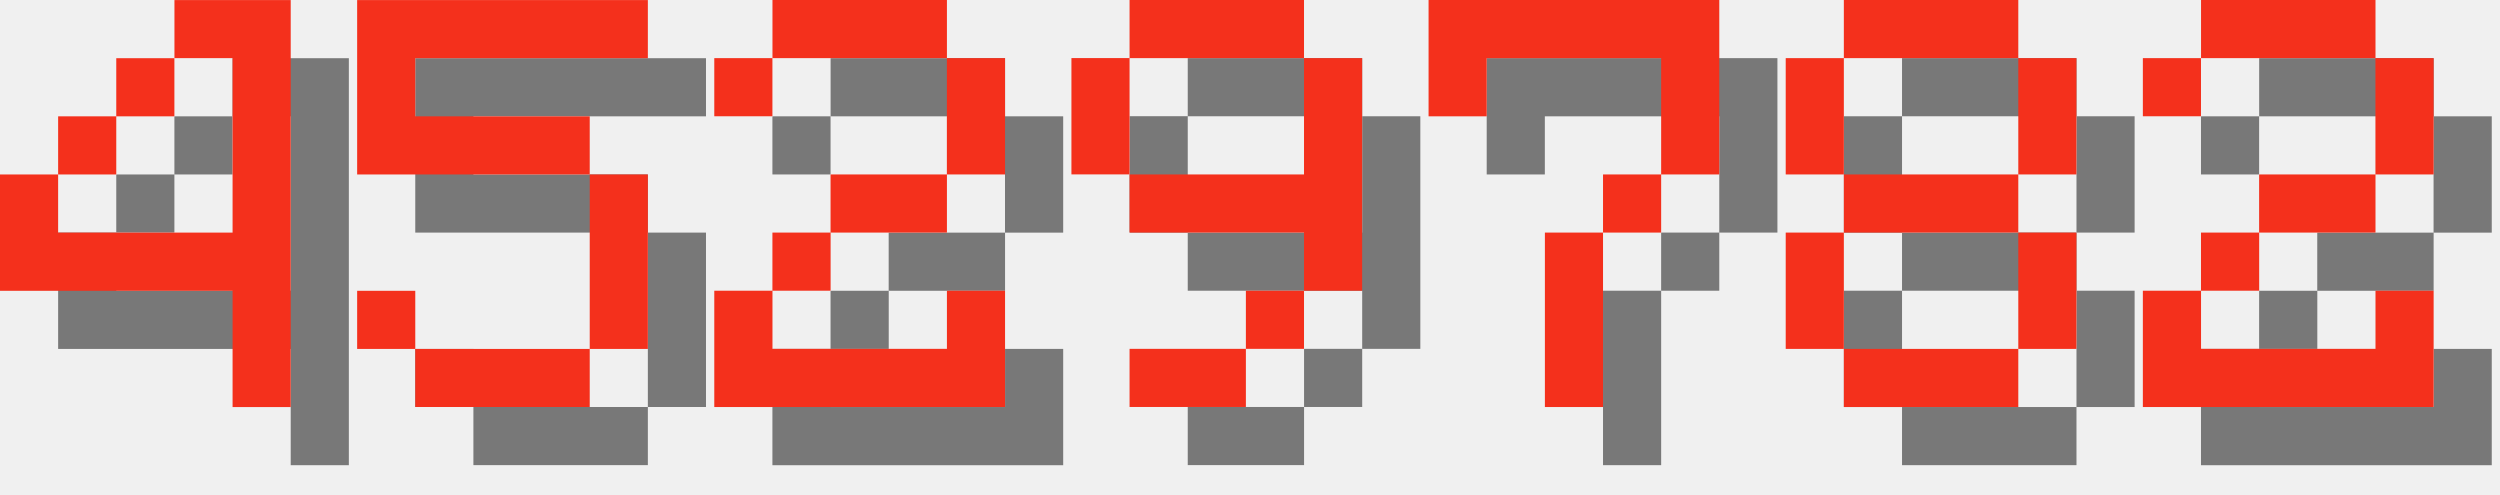
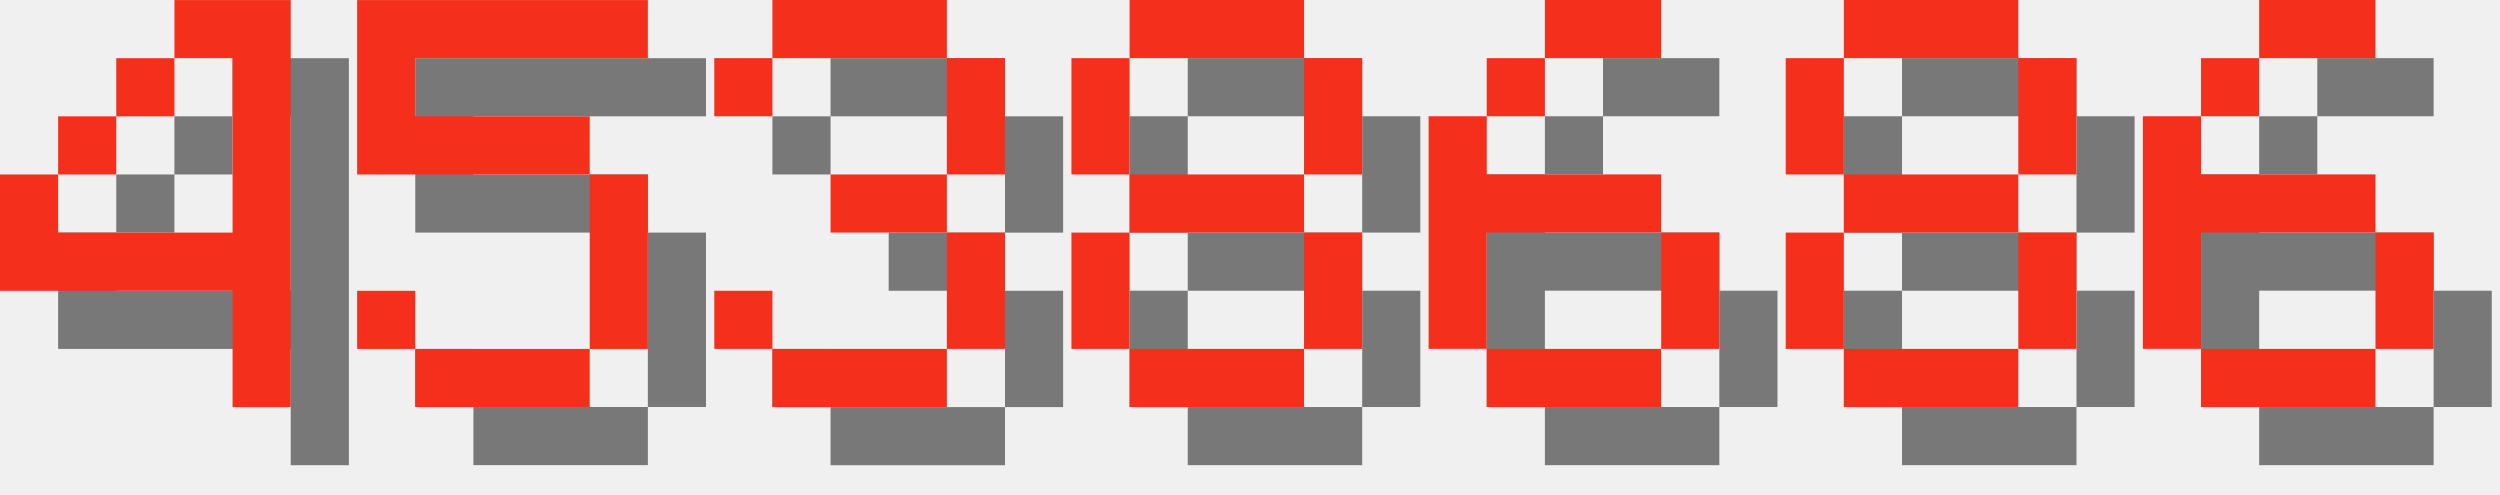
<svg xmlns="http://www.w3.org/2000/svg" version="1.1" width="182.0" height="36">
  <style>
        .text-foreground {
            fill: #F4301C;
        }
        .text-shadow {
            fill: #000000;
            fill-opacity: 0.5;
        }
    </style>
  <g class="digit" id="digit_4" transform="translate(0.0, 0), scale(4)">
    <path id="digit_4_shadow" class="text-shadow" d="m4.233 1.058v1.058h1.058v3.175h-3.175v-1.058h-1.058v2.117h4.233v2.117h1.058v-7.408h-2.117zm-2.117 3.175h1.058v-1.058h-1.058v1.058zm1.058-1.058h1.058v-1.058h-1.058v1.058z" fill-opacity=".5" style="paint-order:stroke fill markers" />
    <path id="digit_4_fg" class="text-foreground" d="m3.175 0v1.058h1.058v3.175h-3.175v-1.058h-1.058v2.117h4.233v2.117h1.058v-7.408h-2.117zm-2.117 3.175h1.058v-1.058h-1.058v1.058zm1.058-1.058h1.058v-1.058h-1.058v1.058z" fill="#fff" style="paint-order:stroke fill markers" />
  </g>
  <g class="digit" id="digit_5" transform="translate(26.0, 0), scale(4)">
    <path id="digit_5_shadow" class="text-shadow" d="m1.058 1.058v3.175h4.233v3.175h-3.175v-1.058h-1.058v1.058h1.058v1.058h3.175v-1.058h1.058v-3.175h-1.058v-1.058h-3.175v-1.058h4.233v-1.058h-5.292z" fill-opacity=".5" style="paint-order:stroke fill markers" />
    <path id="digit_5_fg" class="text-foreground" d="m0 0v3.175h4.233v3.175h-3.175v-1.058h-1.058v1.058h1.058v1.058h3.175v-1.058h1.058v-3.175h-1.058v-1.058h-3.175v-1.058h4.233v-1.058h-5.292z" fill="#fff" style="paint-order:stroke fill markers" />
  </g>
-   <g class="digit" id="digit_2" transform="translate(52.0, 0), scale(4)">
-     <path id="digit_2_shadow" class="text-shadow" d="m1.058 2.117v1.058h1.058v-1.058h3.175v2.117h-2.117v1.058h-1.058v1.058h-1.058v2.117h5.292v-2.117h-1.058v1.058h-3.175v-1.058h1.058v-1.058h2.117v-1.058h1.058v-2.117h-1.058v-1.058h-3.175v1.058h-1.058z" fill-opacity=".5" style="paint-order:stroke fill markers" />
-     <path id="digit_2_fg" class="text-foreground" d="m0 1.058v1.058h1.058v-1.058h3.175v2.117h-2.117v1.058h-1.058v1.058h-1.058v2.117h5.292v-2.117h-1.058v1.058h-3.175v-1.058h1.058v-1.058h2.117v-1.058h1.058v-2.117h-1.058v-1.058h-3.175v1.058h-1.058z" fill="#fff" style="paint-order:stroke fill markers" />
+   <g class="digit" id="digit_3" transform="translate(52.0, 0), scale(4)">
+     <path id="digit_3_shadow" class="text-shadow" d="m1.058 2.117v1.058h1.058v-1.058h3.175v2.117h-2.117v1.058h2.117v2.117h-3.175v-1.058h-1.058v1.058h1.058v1.058h3.175v-1.058h1.058v-2.117h-1.058v-1.058h1.058v-2.117h-1.058v-1.058h-3.175v1.058h-1.058z" fill-opacity=".5" style="paint-order:stroke fill markers" />
+     <path id="digit_3_fg" class="text-foreground" d="m0 1.058v1.058h1.058v-1.058h3.175v2.117h-2.117v1.058h2.117v2.117h-3.175v-1.058h-1.058v1.058h1.058v1.058h3.175v-1.058h1.058v-2.117h-1.058v-1.058h1.058v-2.117h-1.058v-1.058h-3.175v1.058h-1.058z" fill="#fff" style="paint-order:stroke fill markers" />
  </g>
-   <g class="digit" id="digit_9" transform="translate(78.0, 0), scale(4)">
-     <path id="digit_9_shadow" class="text-shadow" d="m2.117 1.058v1.058h3.175v-1.058h-3.175zm3.175 1.058v2.117h-3.175v1.058h3.175v1.058h1.058v-4.233h-1.058zm0 4.233h-1.058v1.058h1.058v-1.058zm-1.058 1.058h-2.117v1.058h2.117v-1.058zm-2.117-3.175v-2.117h-1.058v2.117h1.058z" fill-opacity=".5" style="paint-order:stroke fill markers" />
-     <path id="digit_9_fg" class="text-foreground" d="m1.058 0v1.058h3.175v-1.058h-3.175zm3.175 1.058v2.117h-3.175v1.058h3.175v1.058h1.058v-4.233h-1.058zm0 4.233h-1.058v1.058h1.058v-1.058zm-1.058 1.058h-2.117v1.058h2.117v-1.058zm-2.117-3.175v-2.117h-1.058v2.117h1.058z" fill="#fff" style="paint-order:stroke fill markers" />
+   <g class="digit" id="digit_8" transform="translate(78.0, 0), scale(4)">
+     <path id="digit_8_shadow" class="text-shadow" d="m2.117 1.058v1.058h3.175v-1.058h-3.175zm3.175 1.058v2.117h1.058v-2.117h-1.058zm0 2.117h-3.175v1.058h3.175v-1.058zm0 1.058v2.117h1.058v-2.117h-1.058zm0 2.117h-3.175v1.058h3.175v-1.058zm-3.175 0v-2.117h-1.058v2.117h1.058zm0-3.175v-2.117h-1.058v2.117h1.058z" fill-opacity=".5" style="paint-order:stroke fill markers" />
+     <path id="digit_8_fg" class="text-foreground" d="m1.058 0v1.058h3.175v-1.058h-3.175zm3.175 1.058v2.117h1.058v-2.117h-1.058zm0 2.117h-3.175v1.058h3.175v-1.058zm0 1.058v2.117h1.058v-2.117h-1.058zm0 2.117h-3.175v1.058h3.175v-1.058zm-3.175 0v-2.117h-1.058v2.117h1.058zm0-3.175v-2.117h-1.058v2.117h1.058z" fill="#fff" style="paint-order:stroke fill markers" />
  </g>
-   <g class="digit" id="digit_7" transform="translate(104.0, 0), scale(4)">
-     <path id="digit_7_shadow" class="text-shadow" d="m1.058 1.058 2e-6 2.117h1.058v-1.058h3.175v1.058l2e-7 1.058h-1.058v1.058h-1.058l4e-7 3.175 1.058 1e-7v-3.175h1.058v-1.058h1.058l5e-7 -1.058v-2.117z" fill-opacity=".5" style="paint-order:stroke fill markers" />
-     <path id="digit_7_fg" class="text-foreground" d="m0 0 2e-6 2.117h1.058v-1.058h3.175v1.058l2e-7 1.058h-1.058v1.058h-1.058l4e-7 3.175 1.058 1e-7v-3.175h1.058v-1.058h1.058l5e-7 -1.058v-2.117z" fill="#fff" style="paint-order:stroke fill markers" />
+   <g class="digit" id="digit_6" transform="translate(104.0, 0), scale(4)">
+     <path id="digit_6_shadow" class="text-shadow" d="m3.175 1.058v1.058h2.117v-1.058h-2.117zm0 1.058h-1.058v1.058h1.058v-1.058zm-1.058 1.058h-1.058v4.233h1.058v-2.117h3.175v-1.058h-3.175v-1.058zm3.175 2.117v2.117h1.058v-2.117h-1.058zm0 2.117h-3.175v1.058h3.175v-1.058z" fill-opacity=".5" style="paint-order:stroke fill markers" />
+     <path id="digit_6_fg" class="text-foreground" d="m2.117 0v1.058h2.117v-1.058h-2.117zm0 1.058h-1.058v1.058h1.058v-1.058zm-1.058 1.058h-1.058v4.233h1.058v-2.117h3.175v-1.058h-3.175v-1.058zm3.175 2.117v2.117h1.058v-2.117h-1.058zm0 2.117h-3.175v1.058h3.175v-1.058z" fill="#fff" style="paint-order:stroke fill markers" />
  </g>
  <g class="digit" id="digit_8" transform="translate(130.0, 0), scale(4)">
    <path id="digit_8_shadow" class="text-shadow" d="m2.117 1.058v1.058h3.175v-1.058h-3.175zm3.175 1.058v2.117h1.058v-2.117h-1.058zm0 2.117h-3.175v1.058h3.175v-1.058zm0 1.058v2.117h1.058v-2.117h-1.058zm0 2.117h-3.175v1.058h3.175v-1.058zm-3.175 0v-2.117h-1.058v2.117h1.058zm0-3.175v-2.117h-1.058v2.117h1.058z" fill-opacity=".5" style="paint-order:stroke fill markers" />
    <path id="digit_8_fg" class="text-foreground" d="m1.058 0v1.058h3.175v-1.058h-3.175zm3.175 1.058v2.117h1.058v-2.117h-1.058zm0 2.117h-3.175v1.058h3.175v-1.058zm0 1.058v2.117h1.058v-2.117h-1.058zm0 2.117h-3.175v1.058h3.175v-1.058zm-3.175 0v-2.117h-1.058v2.117h1.058zm0-3.175v-2.117h-1.058v2.117h1.058z" fill="#fff" style="paint-order:stroke fill markers" />
  </g>
-   <g class="digit" id="digit_2" transform="translate(156.0, 0), scale(4)">
-     <path id="digit_2_shadow" class="text-shadow" d="m1.058 2.117v1.058h1.058v-1.058h3.175v2.117h-2.117v1.058h-1.058v1.058h-1.058v2.117h5.292v-2.117h-1.058v1.058h-3.175v-1.058h1.058v-1.058h2.117v-1.058h1.058v-2.117h-1.058v-1.058h-3.175v1.058h-1.058z" fill-opacity=".5" style="paint-order:stroke fill markers" />
-     <path id="digit_2_fg" class="text-foreground" d="m0 1.058v1.058h1.058v-1.058h3.175v2.117h-2.117v1.058h-1.058v1.058h-1.058v2.117h5.292v-2.117h-1.058v1.058h-3.175v-1.058h1.058v-1.058h2.117v-1.058h1.058v-2.117h-1.058v-1.058h-3.175v1.058h-1.058z" fill="#fff" style="paint-order:stroke fill markers" />
+   <g class="digit" id="digit_6" transform="translate(156.0, 0), scale(4)">
+     <path id="digit_6_shadow" class="text-shadow" d="m3.175 1.058v1.058h2.117v-1.058h-2.117zm0 1.058h-1.058v1.058h1.058v-1.058zm-1.058 1.058h-1.058v4.233h1.058v-2.117h3.175v-1.058h-3.175v-1.058zm3.175 2.117v2.117h1.058v-2.117h-1.058zm0 2.117h-3.175v1.058h3.175v-1.058z" fill-opacity=".5" style="paint-order:stroke fill markers" />
+     <path id="digit_6_fg" class="text-foreground" d="m2.117 0v1.058h2.117v-1.058h-2.117zm0 1.058h-1.058v1.058h1.058v-1.058zm-1.058 1.058h-1.058v4.233h1.058v-2.117h3.175v-1.058h-3.175v-1.058zm3.175 2.117v2.117h1.058v-2.117h-1.058zm0 2.117h-3.175v1.058h3.175v-1.058z" fill="#fff" style="paint-order:stroke fill markers" />
  </g>
</svg>
